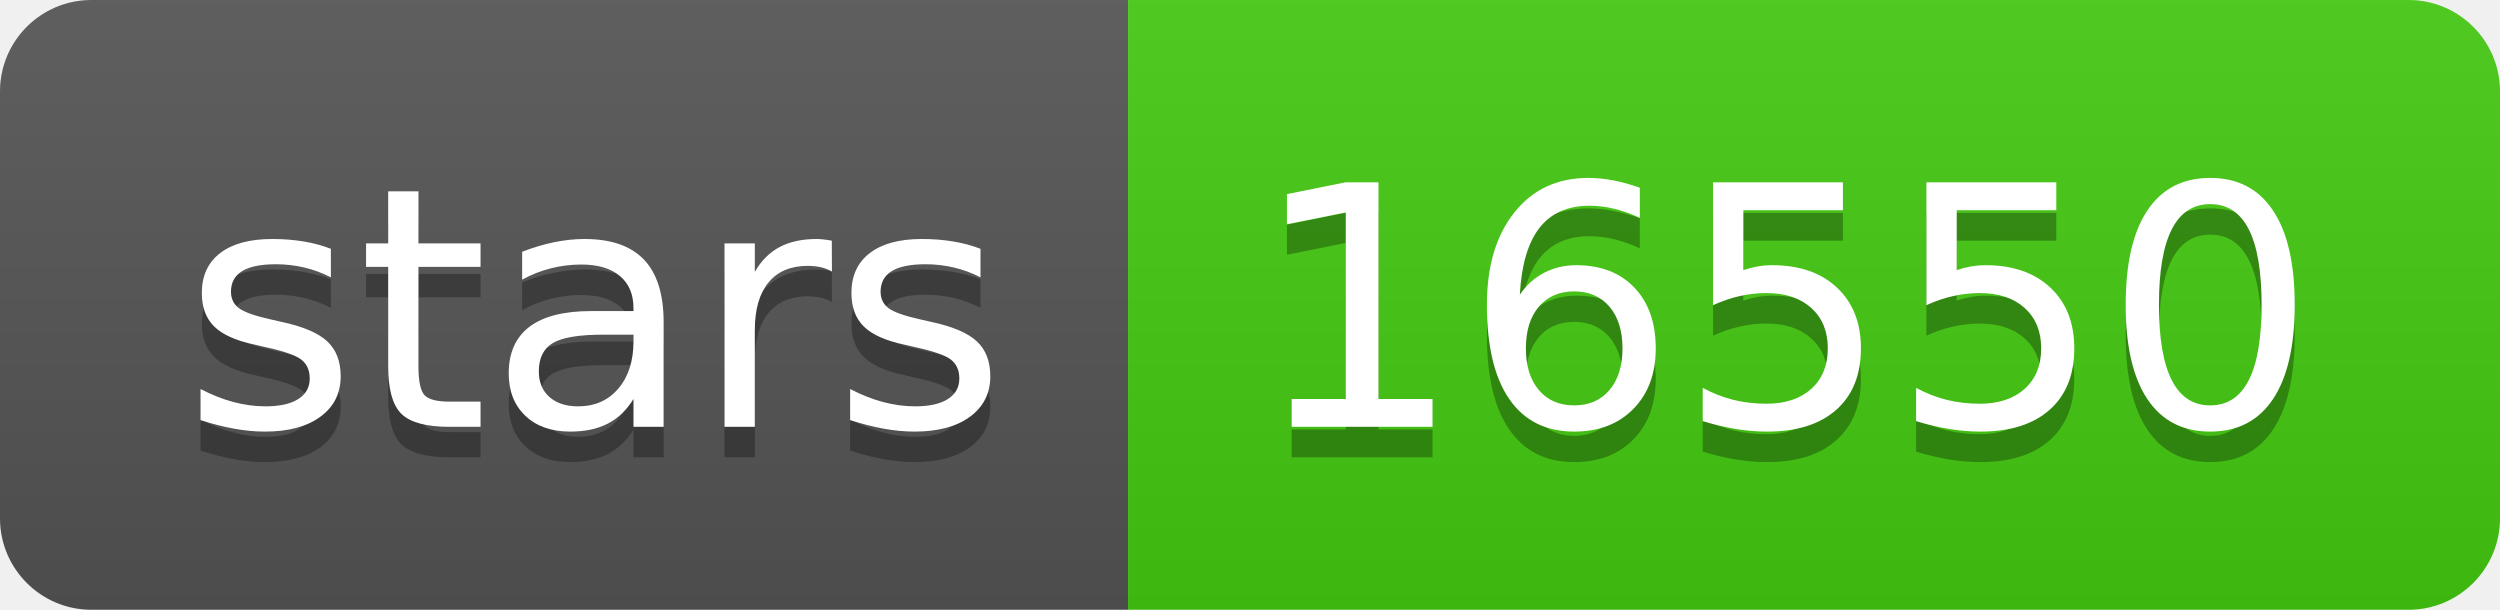
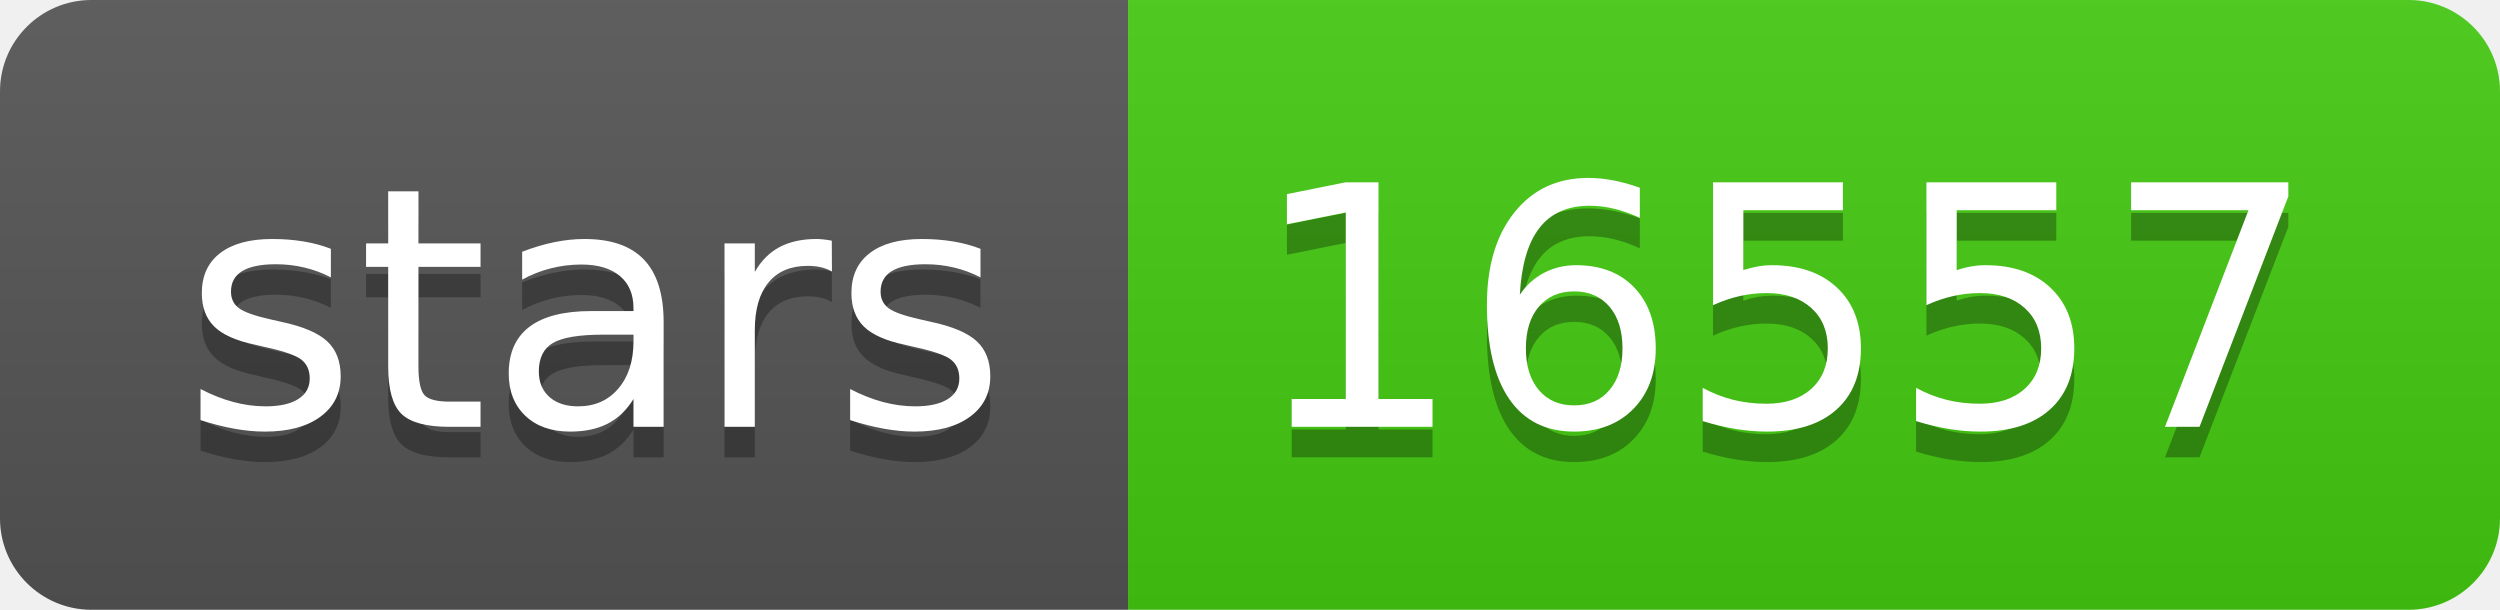
<svg xmlns="http://www.w3.org/2000/svg" width="82" height="20">
  <linearGradient id="s" x2="0" y2="100%">
    <stop offset="0" stop-color="#bbb" stop-opacity=".1" />
    <stop offset="1" stop-opacity=".1" />
  </linearGradient>
  <clipPath id="r">
    <rect width="82" height="20" rx="3" fill="#fff" />
  </clipPath>
  <g clip-path="url(#r)">
    <rect width="37" height="20" fill="#555" />
    <rect x="37" width="45" height="20" fill="#4c1" />
    <rect width="82" height="20" fill="url(#s)" />
  </g>
  <g fill="#fff" text-anchor="middle" font-family="Verdana,Geneva,DejaVu Sans,sans-serif" text-rendering="geometricPrecision" font-size="110">
    <text x="195" y="150" fill="#010101" fill-opacity=".3" transform="scale(.1)" textLength="270">stars</text>
    <text x="195" y="140" transform="scale(.1)" textLength="270">stars</text>
-     <text x="585" y="150" fill="#010101" fill-opacity=".3" transform="scale(.1)" textLength="350">16550</text>
-     <text x="585" y="140" transform="scale(.1)" textLength="350">16550</text>
+     <text x="585" y="150" fill="#010101" fill-opacity=".3" transform="scale(.1)" textLength="350">16557</text>
+     <text x="585" y="140" transform="scale(.1)" textLength="350">16557</text>
  </g>
</svg>
